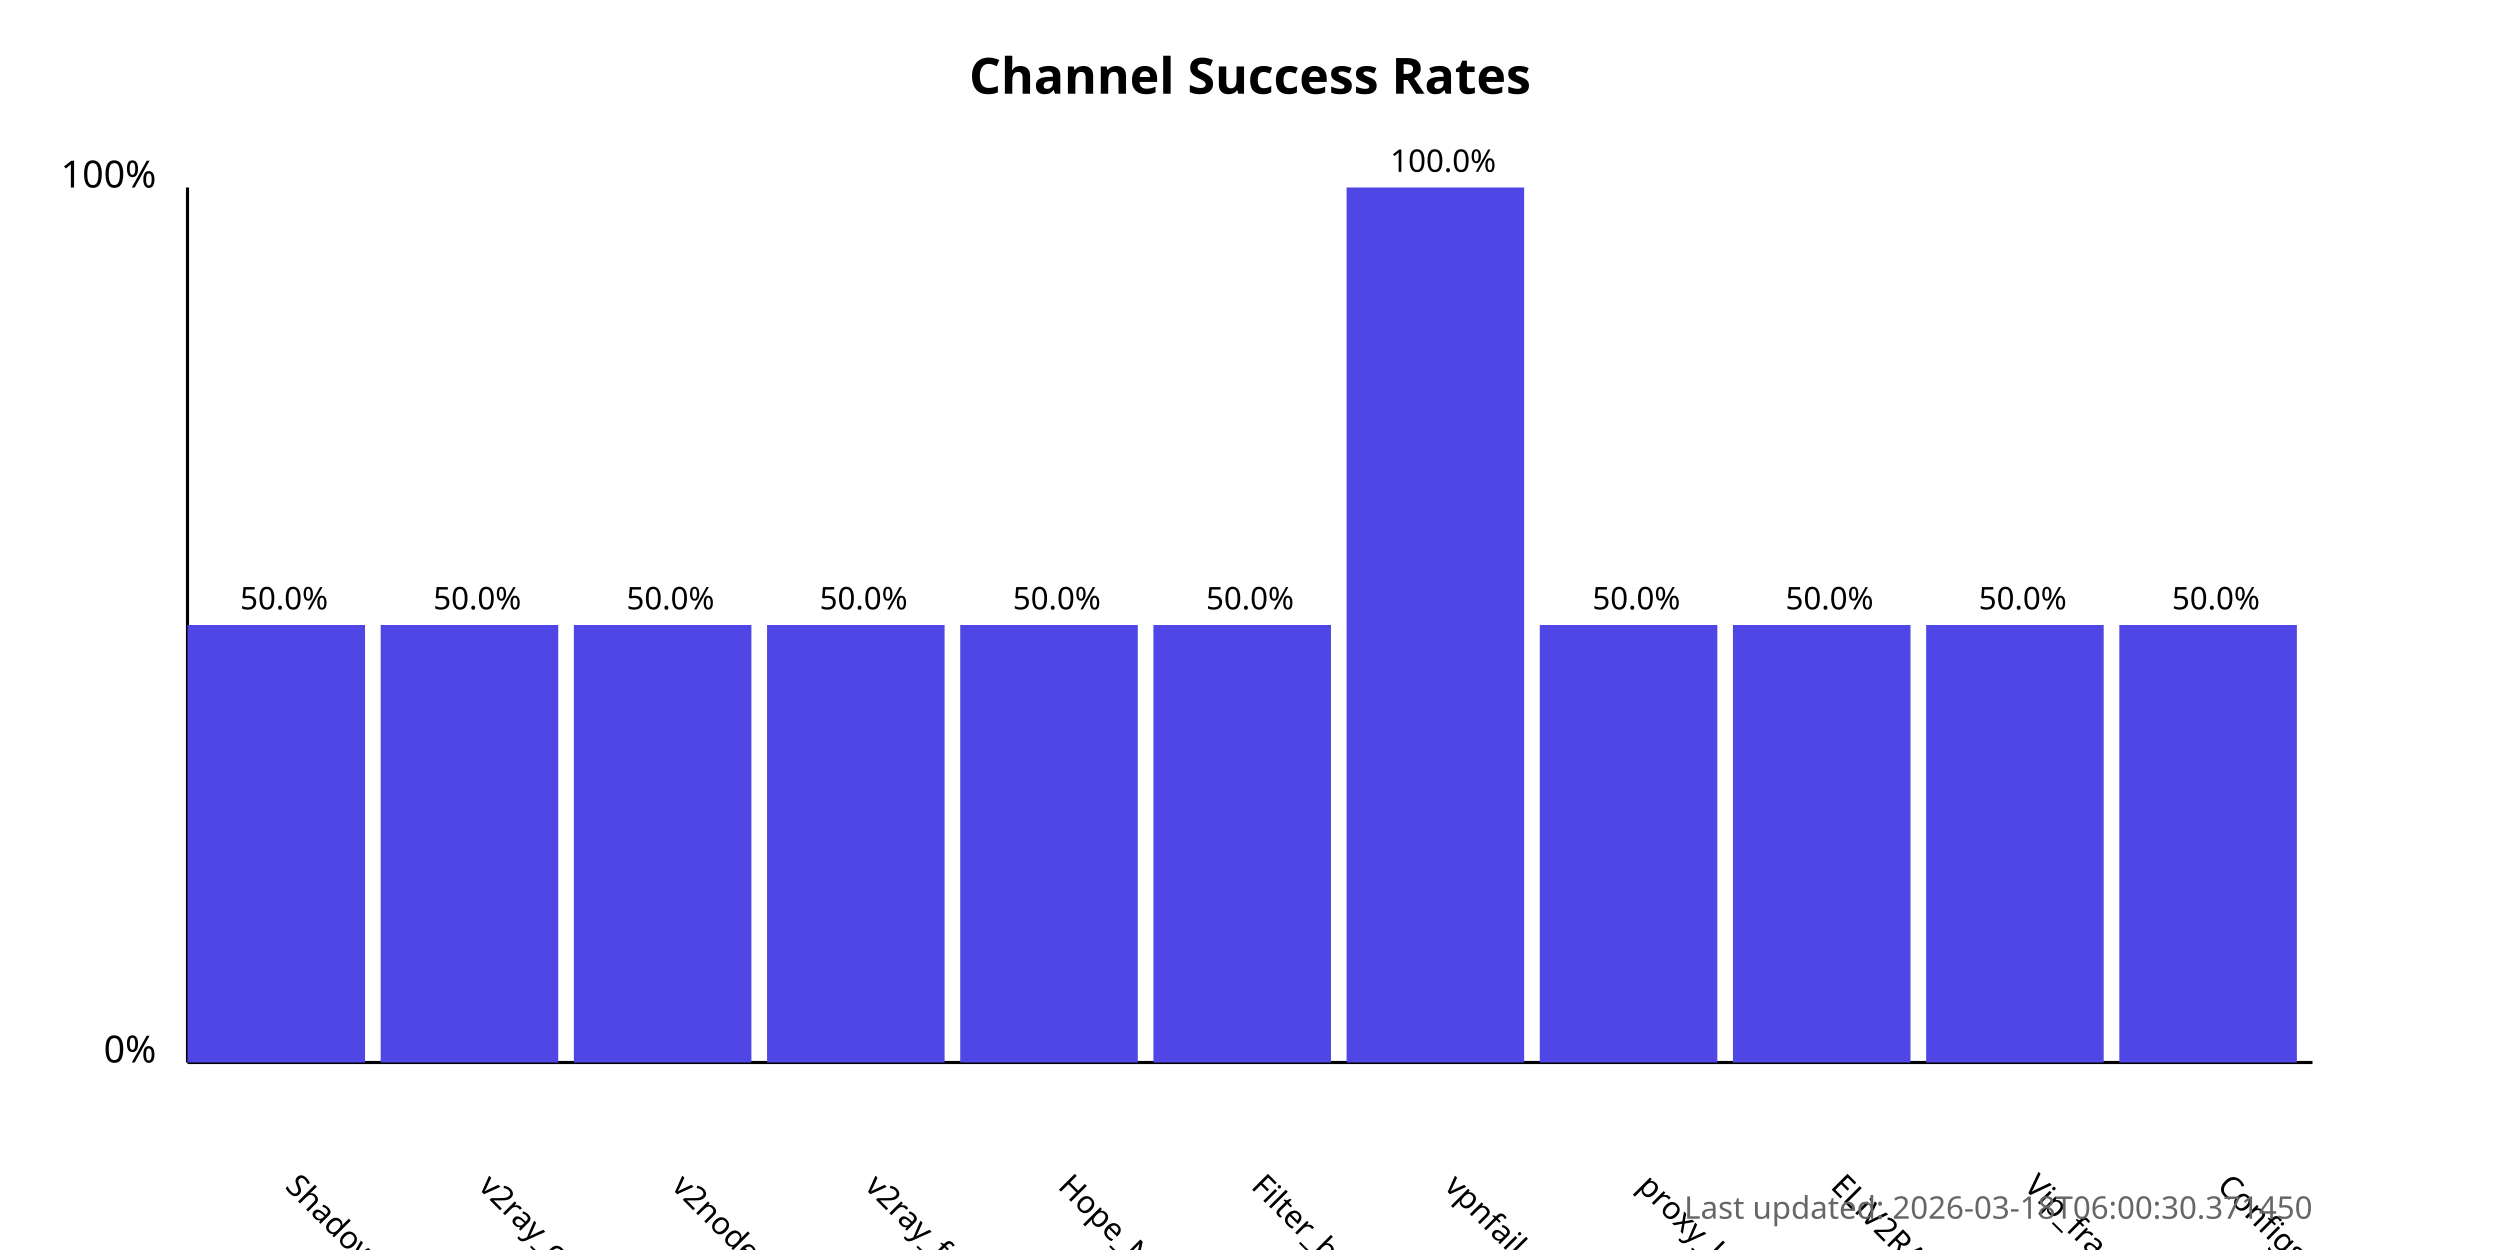
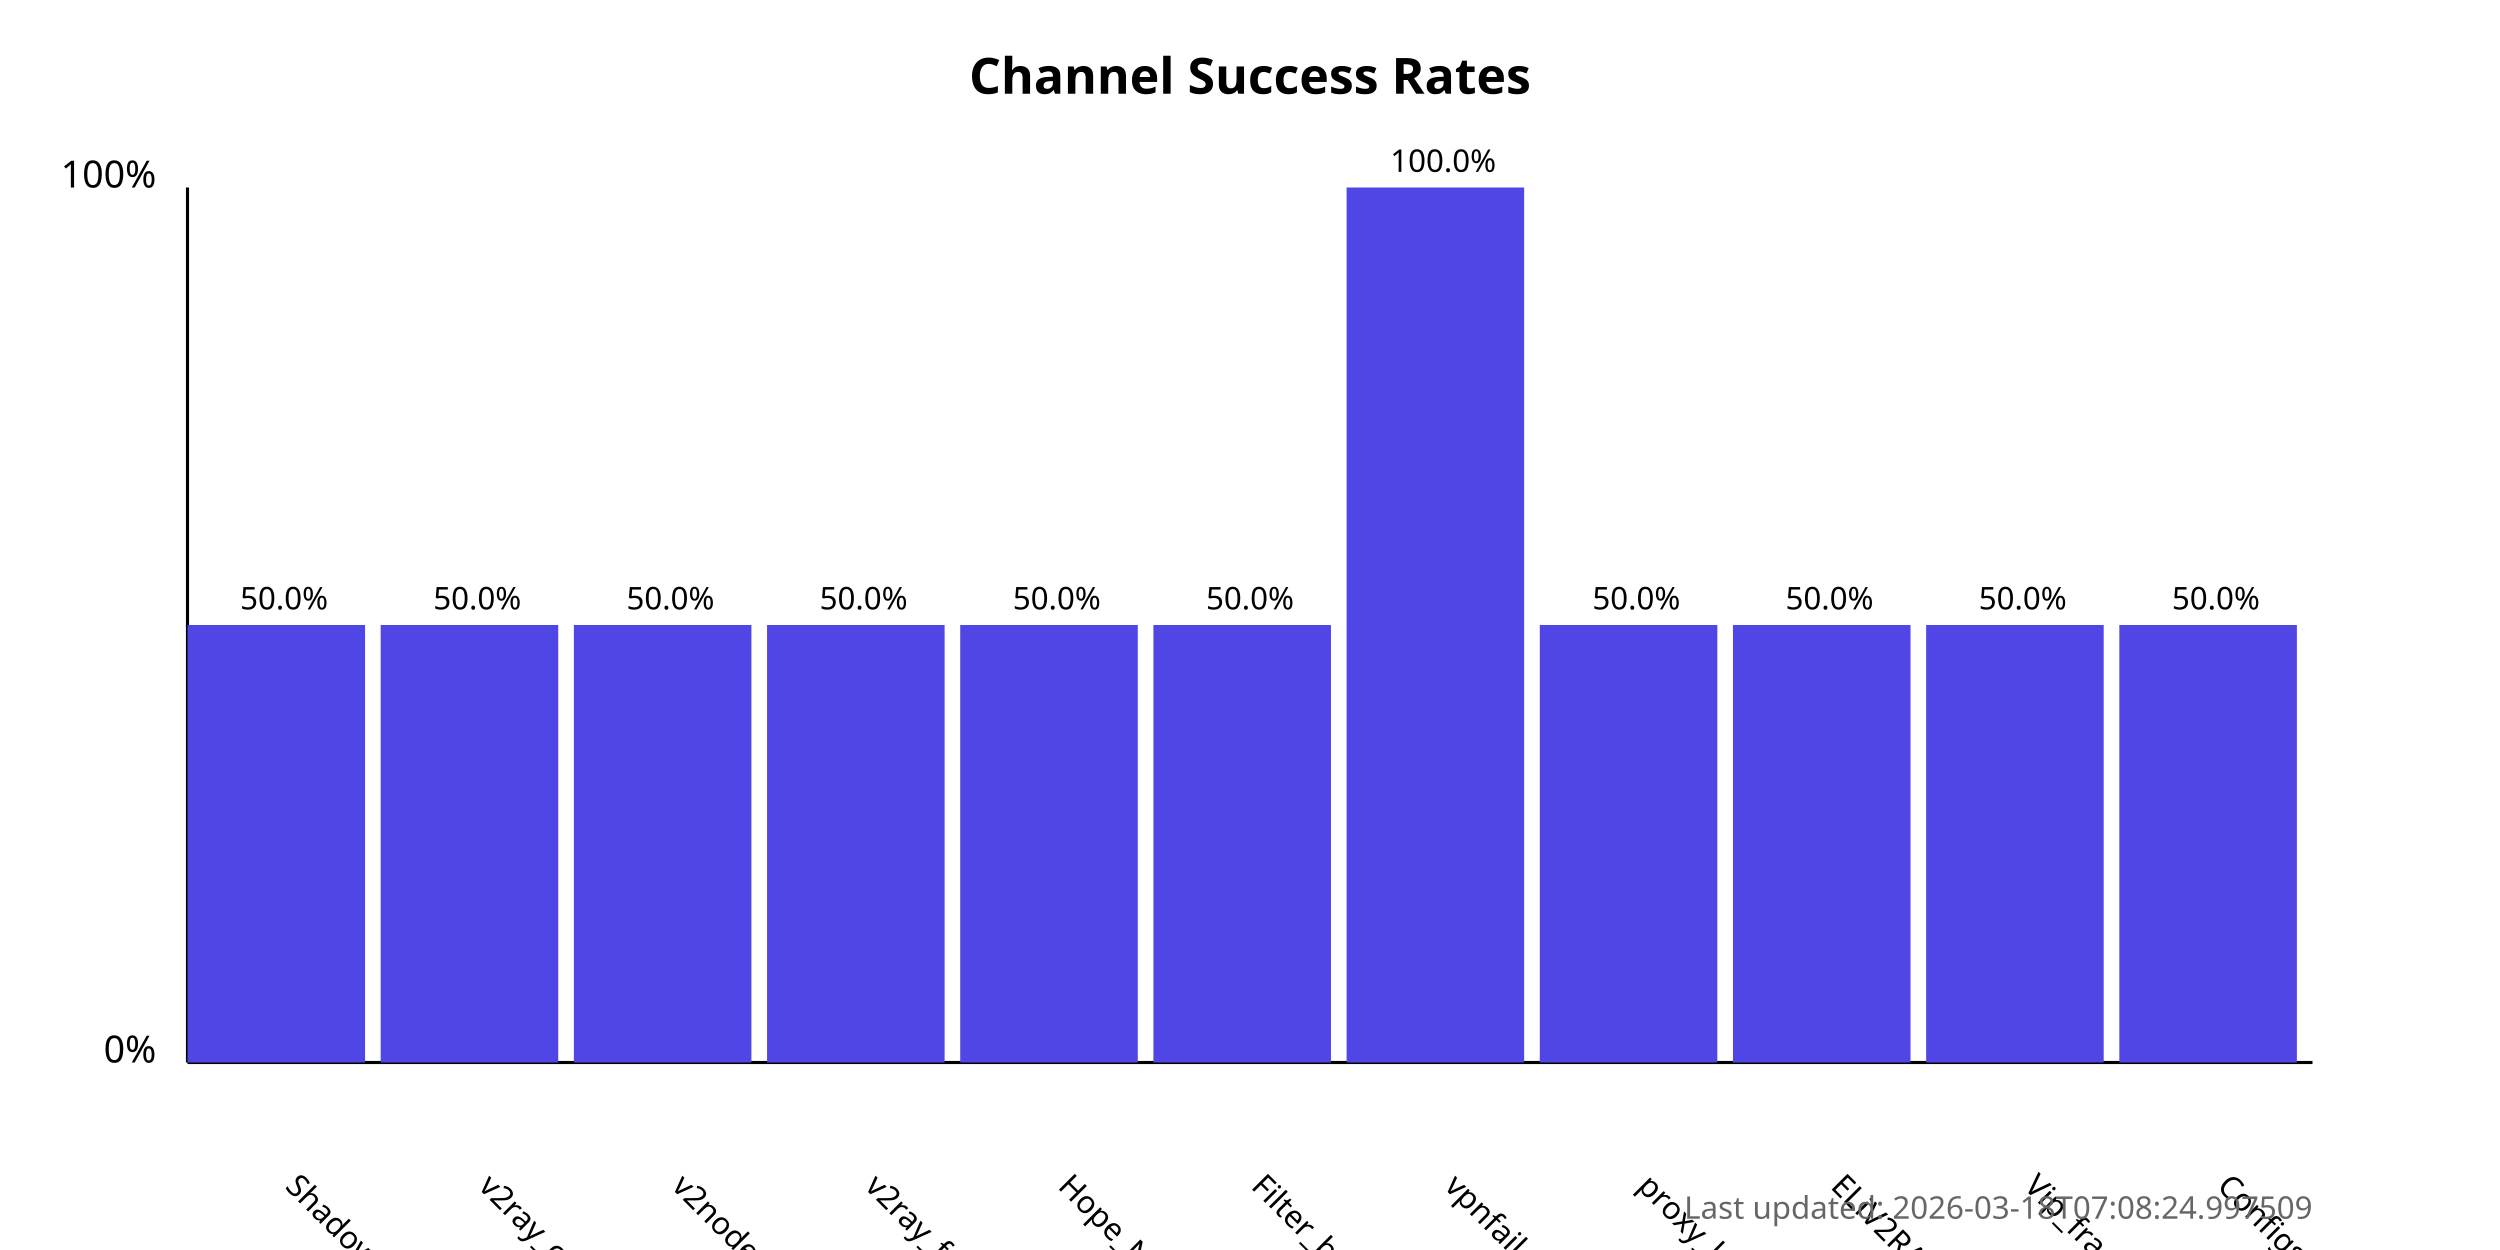
<svg xmlns="http://www.w3.org/2000/svg" width="800" height="400">
  <style>
            .chart-title { font: bold 16px sans-serif; }
            .axis-label { font: 12px sans-serif; }
            .tick-label { font: 10px sans-serif; }
            .bar { fill: #4f46e5; }
            .bar:hover { fill: #6366f1; }
            .timestamp { font: 10px sans-serif; fill: #666; }
        </style>
  <text x="400.0" y="30" text-anchor="middle" class="chart-title">
            Channel Success Rates
        </text>
  <line x1="60" y1="340" x2="60" y2="60" stroke="black" stroke-width="1" />
  <line x1="60" y1="340" x2="740" y2="340" stroke="black" stroke-width="1" />
  <text x="50" y="340" text-anchor="end" class="axis-label">0%</text>
  <text x="50" y="60" text-anchor="end" class="axis-label">100%</text>
  <g>
    <rect x="60" y="200.0" width="56.818" height="140.0" class="bar" />
    <text x="90.909" y="380" transform="rotate(45, 90.90909, 380)" text-anchor="start" class="tick-label">
                ShadowProxy66
            </text>
    <text x="90.909" y="195.0" text-anchor="middle" class="tick-label">
                50.0%
            </text>
  </g>
  <g>
    <rect x="121.818" y="200.0" width="56.818" height="140.0" class="bar" />
    <text x="152.727" y="380" transform="rotate(45, 152.7273, 380)" text-anchor="start" class="tick-label">
                v2ray_configs_pool
            </text>
    <text x="152.727" y="195.0" text-anchor="middle" class="tick-label">
                50.0%
            </text>
  </g>
  <g>
    <rect x="183.636" y="200.0" width="56.818" height="140.0" class="bar" />
    <text x="214.545" y="380" transform="rotate(45, 214.5455, 380)" text-anchor="start" class="tick-label">
                v2nodes
            </text>
    <text x="214.545" y="195.0" text-anchor="middle" class="tick-label">
                50.0%
            </text>
  </g>
  <g>
    <rect x="245.455" y="200.0" width="56.818" height="140.0" class="bar" />
    <text x="276.364" y="380" transform="rotate(45, 276.3636, 380)" text-anchor="start" class="tick-label">
                v2ray_free_conf
            </text>
    <text x="276.364" y="195.0" text-anchor="middle" class="tick-label">
                50.0%
            </text>
  </g>
  <g>
    <rect x="307.273" y="200.0" width="56.818" height="140.0" class="bar" />
    <text x="338.182" y="380" transform="rotate(45, 338.1818, 380)" text-anchor="start" class="tick-label">
                Hope_Net
            </text>
    <text x="338.182" y="195.0" text-anchor="middle" class="tick-label">
                50.0%
            </text>
  </g>
  <g>
    <rect x="369.091" y="200.0" width="56.818" height="140.0" class="bar" />
    <text x="400.0" y="380" transform="rotate(45, 400.0, 380)" text-anchor="start" class="tick-label">
                Filter_breaker
            </text>
    <text x="400.0" y="195.0" text-anchor="middle" class="tick-label">
                50.0%
            </text>
  </g>
  <g>
    <rect x="430.909" y="60.0" width="56.818" height="280.0" class="bar" />
    <text x="461.818" y="380" transform="rotate(45, 461.8182, 380)" text-anchor="start" class="tick-label">
                vpnfail_vless
            </text>
    <text x="461.818" y="55.0" text-anchor="middle" class="tick-label">
                100.0%
            </text>
  </g>
  <g>
    <rect x="492.727" y="200.0" width="56.818" height="140.0" class="bar" />
    <text x="523.636" y="380" transform="rotate(45, 523.6364, 380)" text-anchor="start" class="tick-label">
                proxy_kafee
            </text>
    <text x="523.636" y="195.0" text-anchor="middle" class="tick-label">
                50.0%
            </text>
  </g>
  <g>
    <rect x="554.545" y="200.0" width="56.818" height="140.0" class="bar" />
    <text x="585.455" y="380" transform="rotate(45, 585.4545, 380)" text-anchor="start" class="tick-label">
                ELiV2RAY
            </text>
    <text x="585.455" y="195.0" text-anchor="middle" class="tick-label">
                50.0%
            </text>
  </g>
  <g>
    <rect x="616.364" y="200.0" width="56.818" height="140.0" class="bar" />
    <text x="647.273" y="380" transform="rotate(45, 647.2727, 380)" text-anchor="start" class="tick-label">
                Vip_fragment_v2ray
            </text>
    <text x="647.273" y="195.0" text-anchor="middle" class="tick-label">
                50.0%
            </text>
  </g>
  <g>
    <rect x="678.182" y="200.0" width="56.818" height="140.0" class="bar" />
    <text x="709.091" y="380" transform="rotate(45, 709.0909, 380)" text-anchor="start" class="tick-label">
                ConfigsHubPlus
            </text>
    <text x="709.091" y="195.0" text-anchor="middle" class="tick-label">
                50.0%
            </text>
  </g>
  <text x="740" y="390" text-anchor="end" class="timestamp">
-             Last updated: 2026-03-18T06:00:30.371450
+             Last updated: 2026-03-18T07:08:24.997509
        </text>
</svg>
